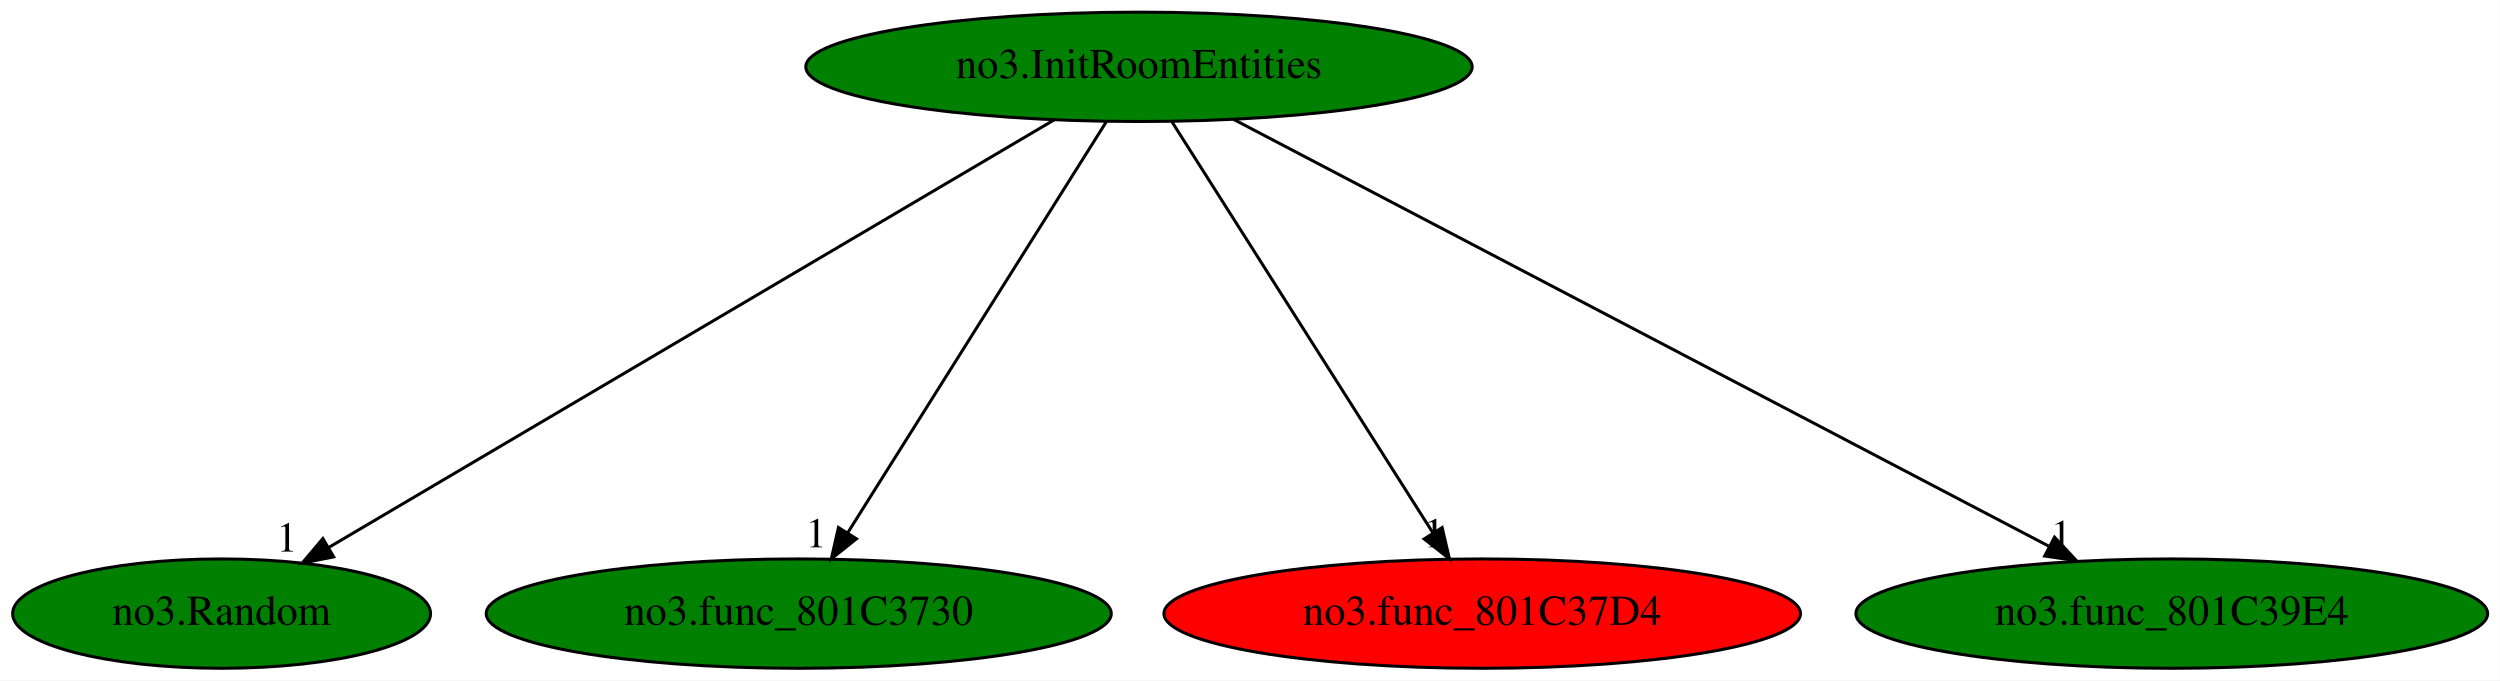
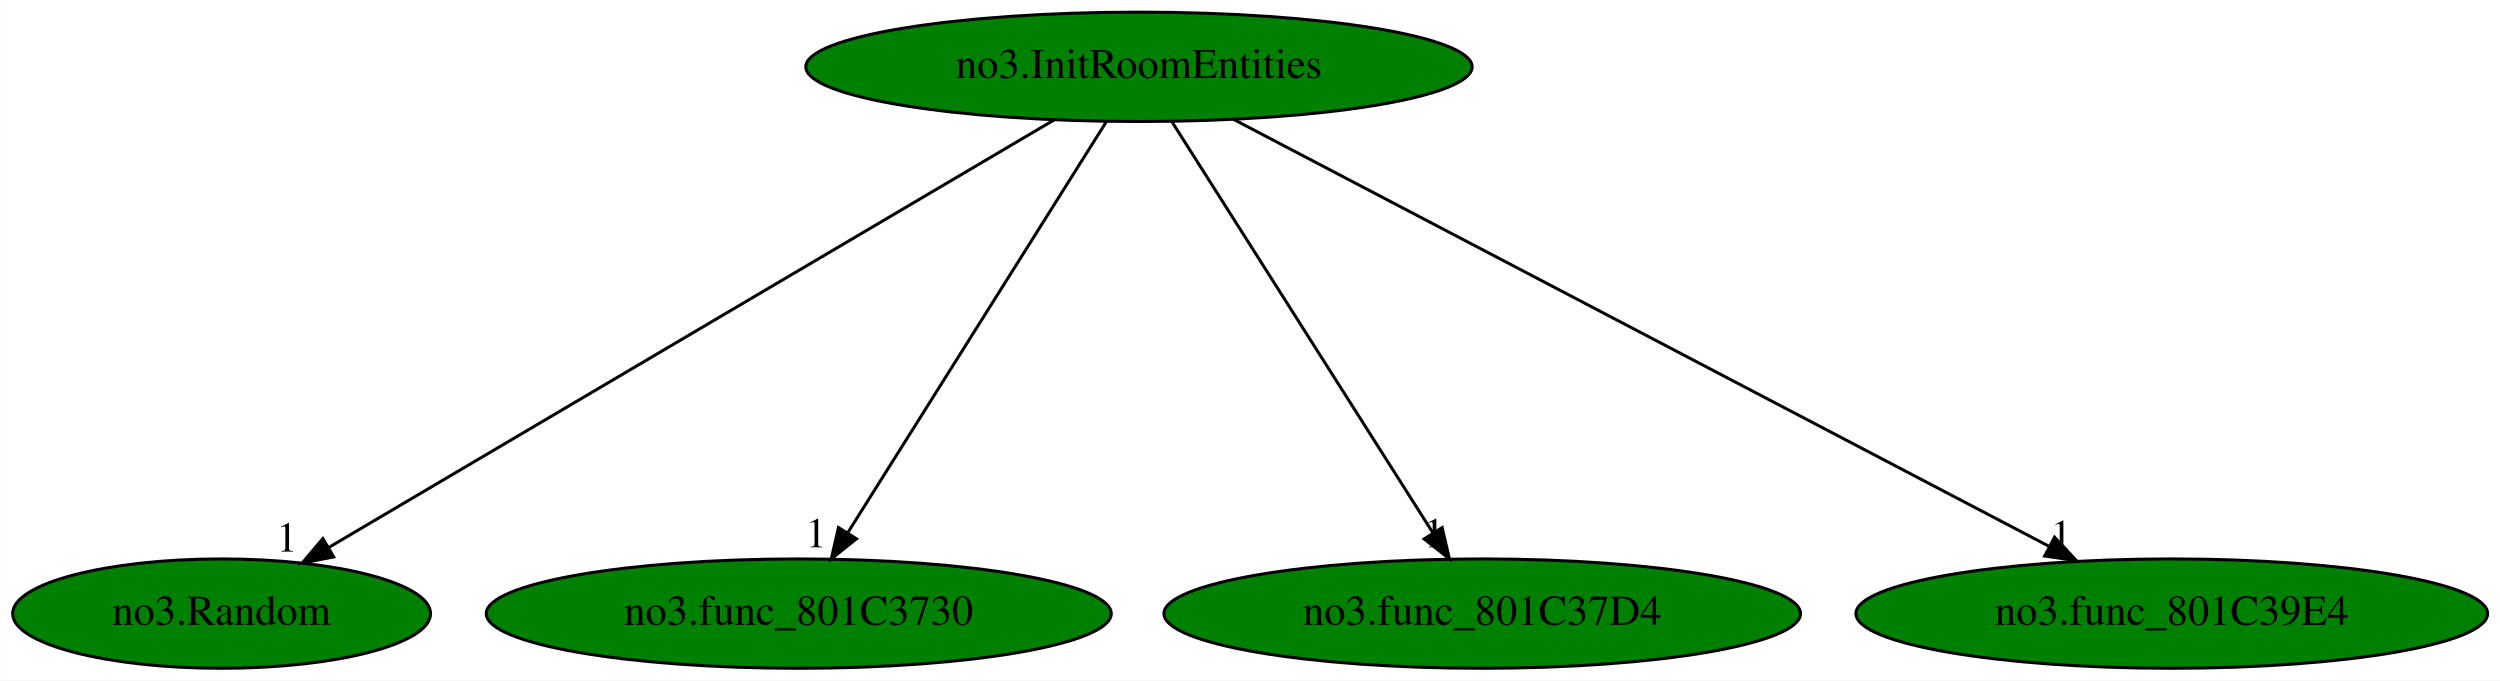
<svg xmlns="http://www.w3.org/2000/svg" xmlns:xlink="http://www.w3.org/1999/xlink" width="823pt" height="224pt" viewBox="0.00 0.00 822.88 224.00">
  <g id="graph0" class="graph" transform="scale(1 1) rotate(0) translate(4 220)">
    <polygon fill="white" stroke="transparent" points="-4,4 -4,-220 818.88,-220 818.88,4 -4,4" />
    <g id="node1" class="node">
      <ellipse fill="green" stroke="black" cx="370.89" cy="-198" rx="109.68" ry="18" />
      <text text-anchor="middle" x="370.89" y="-194.3" font-family="Times,serif" font-size="14.00">no3.InitRoomEntities</text>
    </g>
    <g id="node2" class="node">
      <g id="a_node2">
        <a xlink:href="no3.Random.svg" xlink:title="no3.Random">
          <ellipse fill="green" stroke="black" cx="68.89" cy="-18" rx="68.79" ry="18" />
          <text text-anchor="middle" x="68.89" y="-14.3" font-family="Times,serif" font-size="14.00">no3.Random</text>
        </a>
      </g>
    </g>
    <g id="edge1" class="edge">
      <path fill="none" stroke="black" d="M343.02,-180.57C287.88,-148.07 164.97,-75.63 104.24,-39.83" />
      <polygon fill="black" stroke="black" points="105.79,-36.68 95.4,-34.62 102.23,-42.71 105.79,-36.68" />
      <text text-anchor="middle" x="90.4" y="-38.42" font-family="Times,serif" font-size="14.00">1</text>
    </g>
    <g id="node3" class="node">
      <g id="a_node3">
        <a xlink:href="no3.func_801C3730.svg" xlink:title="no3.func_801C3730">
          <ellipse fill="green" stroke="black" cx="258.89" cy="-18" rx="102.88" ry="18" />
          <text text-anchor="middle" x="258.89" y="-14.3" font-family="Times,serif" font-size="14.00">no3.func_801C3730</text>
        </a>
      </g>
    </g>
    <g id="edge2" class="edge">
      <path fill="none" stroke="black" d="M360.15,-179.93C340.42,-148.57 298.28,-81.6 275.07,-44.71" />
      <polygon fill="black" stroke="black" points="277.89,-42.62 269.6,-36.02 271.96,-46.34 277.89,-42.62" />
      <text text-anchor="middle" x="264.6" y="-39.82" font-family="Times,serif" font-size="14.00">1</text>
    </g>
    <g id="node4" class="node">
      <g id="a_node4">
        <a xlink:href="no3.func_801C37D4.svg" xlink:title="no3.func_801C37D4">
-           <ellipse fill="red" stroke="black" cx="483.89" cy="-18" rx="104.78" ry="18" />
+           <ellipse fill="green" stroke="black" cx="483.89" cy="-18" rx="104.78" ry="18" />
          <text text-anchor="middle" x="483.89" y="-14.3" font-family="Times,serif" font-size="14.00">no3.func_801C37D4</text>
        </a>
      </g>
    </g>
    <g id="edge3" class="edge">
      <path fill="none" stroke="black" d="M381.73,-179.93C401.64,-148.57 444.15,-81.6 467.57,-44.71" />
      <polygon fill="black" stroke="black" points="470.69,-46.33 473.09,-36.02 464.78,-42.58 470.69,-46.33" />
      <text text-anchor="middle" x="468.09" y="-39.82" font-family="Times,serif" font-size="14.00">1</text>
    </g>
    <g id="node5" class="node">
      <g id="a_node5">
        <a xlink:href="no3.func_801C39E4.svg" xlink:title="no3.func_801C39E4">
          <ellipse fill="green" stroke="black" cx="710.89" cy="-18" rx="103.98" ry="18" />
          <text text-anchor="middle" x="710.89" y="-14.3" font-family="Times,serif" font-size="14.00">no3.func_801C39E4</text>
        </a>
      </g>
    </g>
    <g id="edge4" class="edge">
      <path fill="none" stroke="black" d="M401.97,-180.73C463.66,-148.44 601.54,-76.25 670.3,-40.25" />
      <polygon fill="black" stroke="black" points="672.29,-43.16 679.52,-35.42 669.04,-36.96 672.29,-43.16" />
      <text text-anchor="middle" x="674.52" y="-39.22" font-family="Times,serif" font-size="14.00">1</text>
    </g>
  </g>
</svg>
